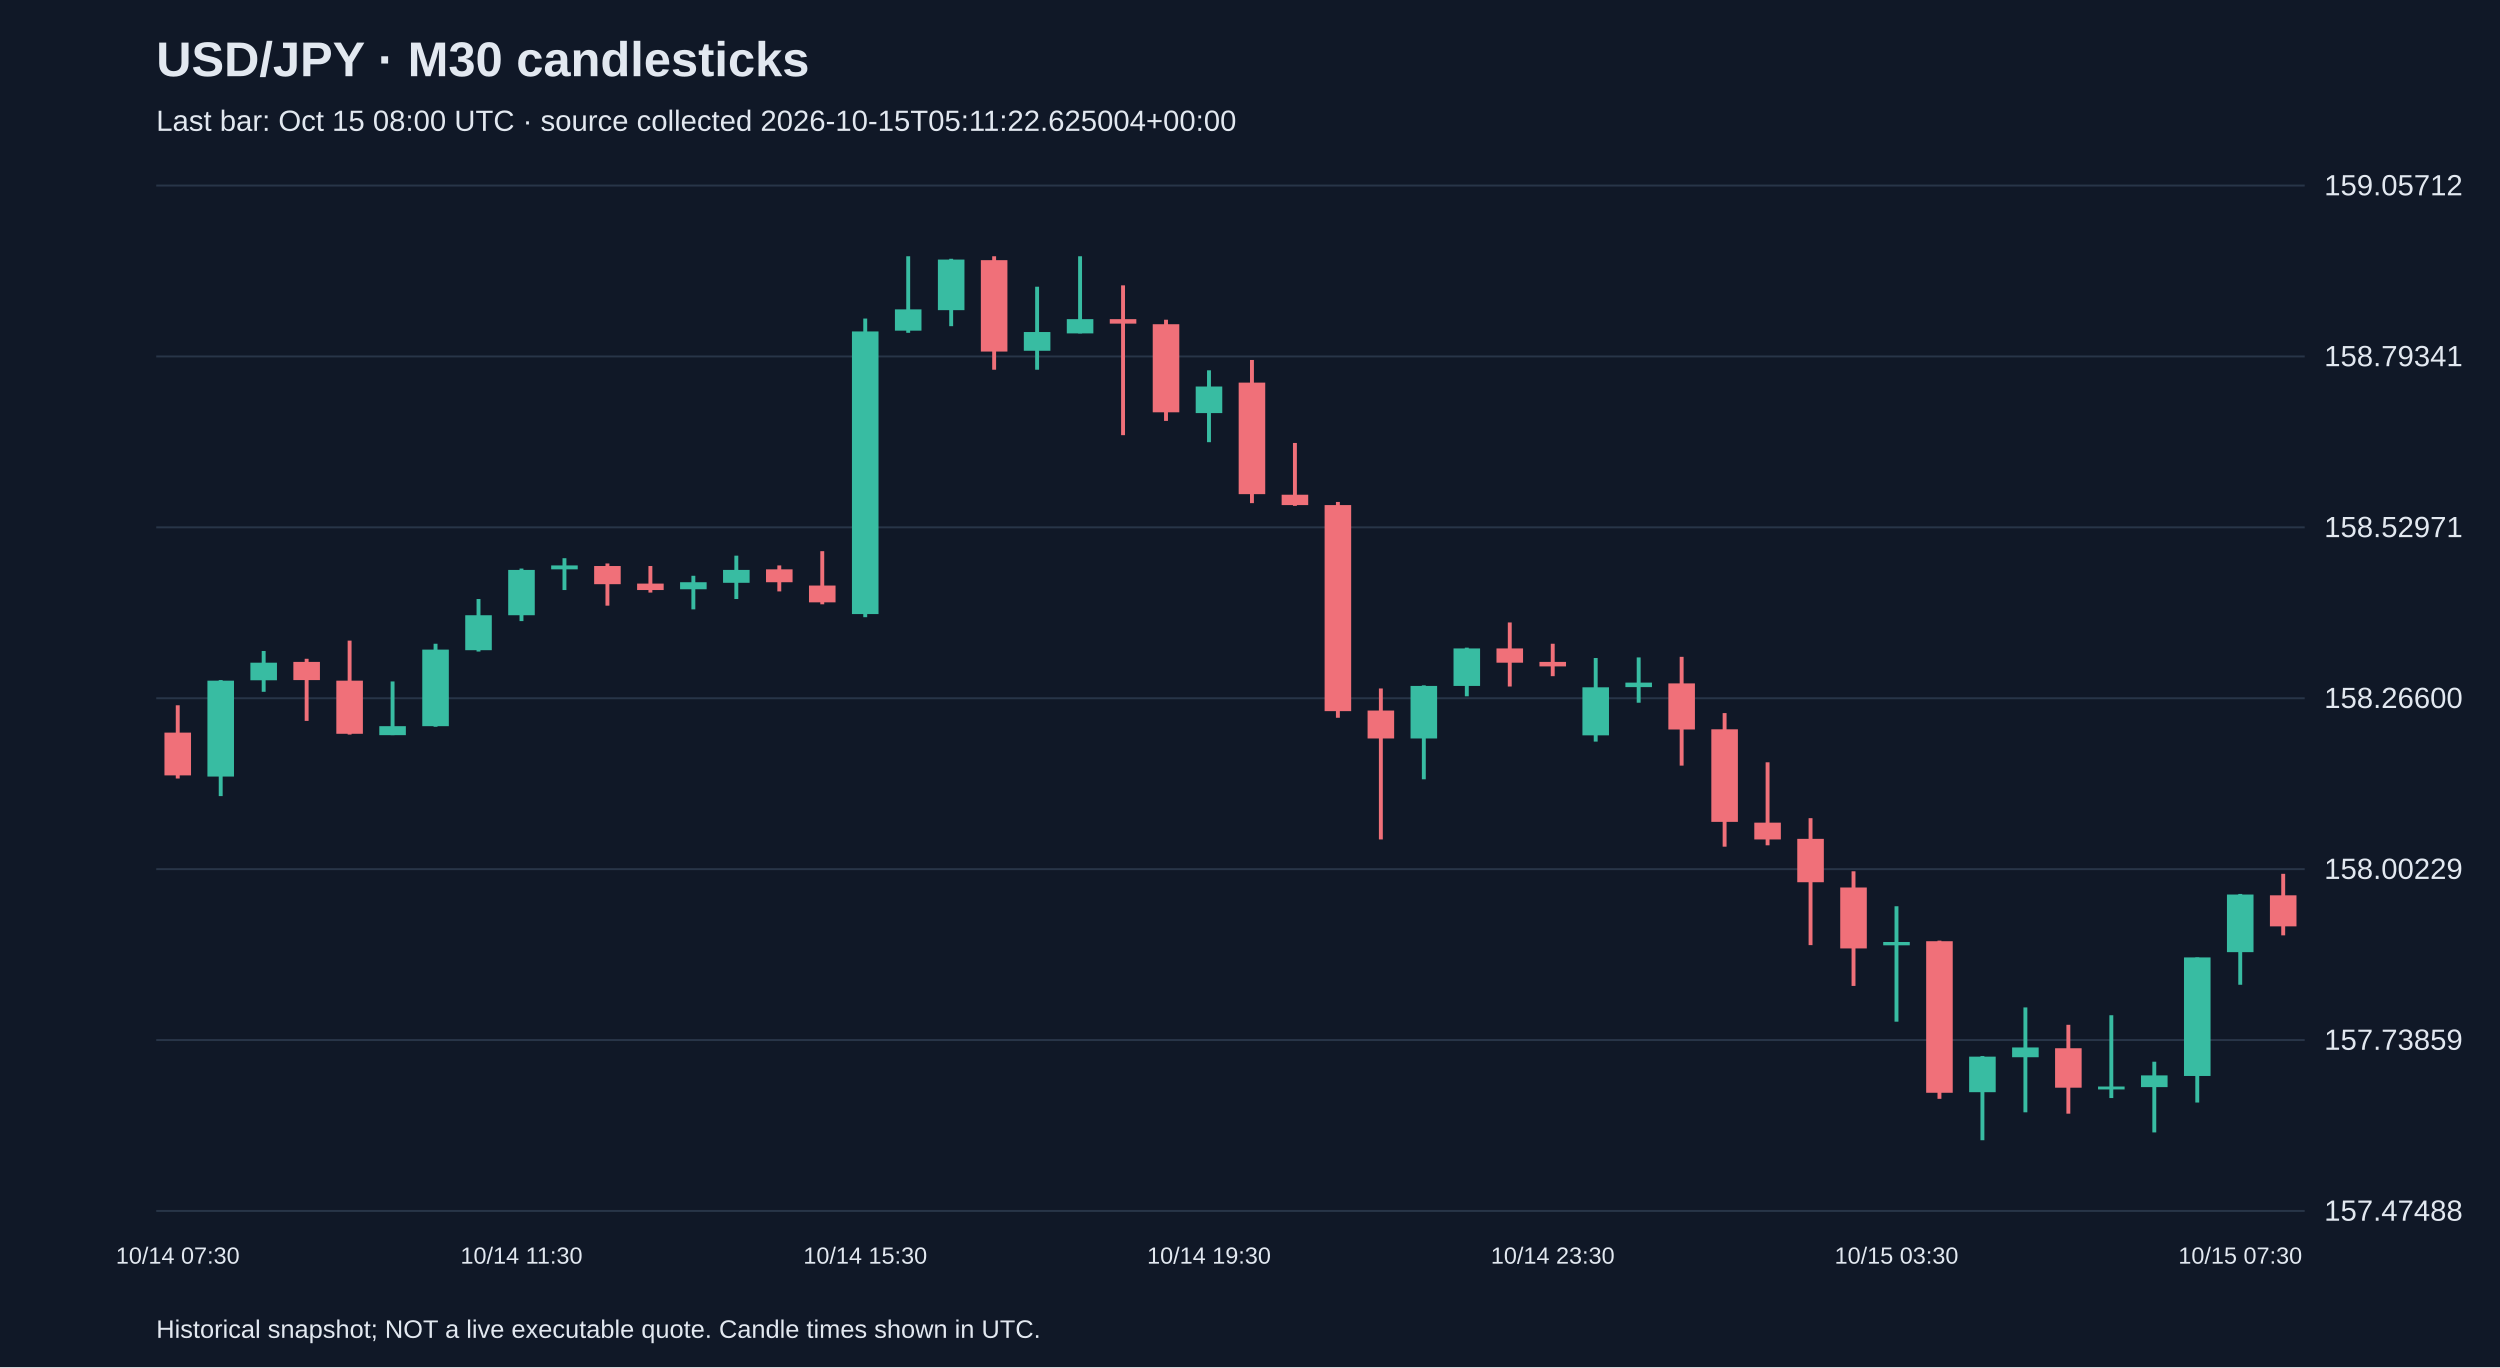
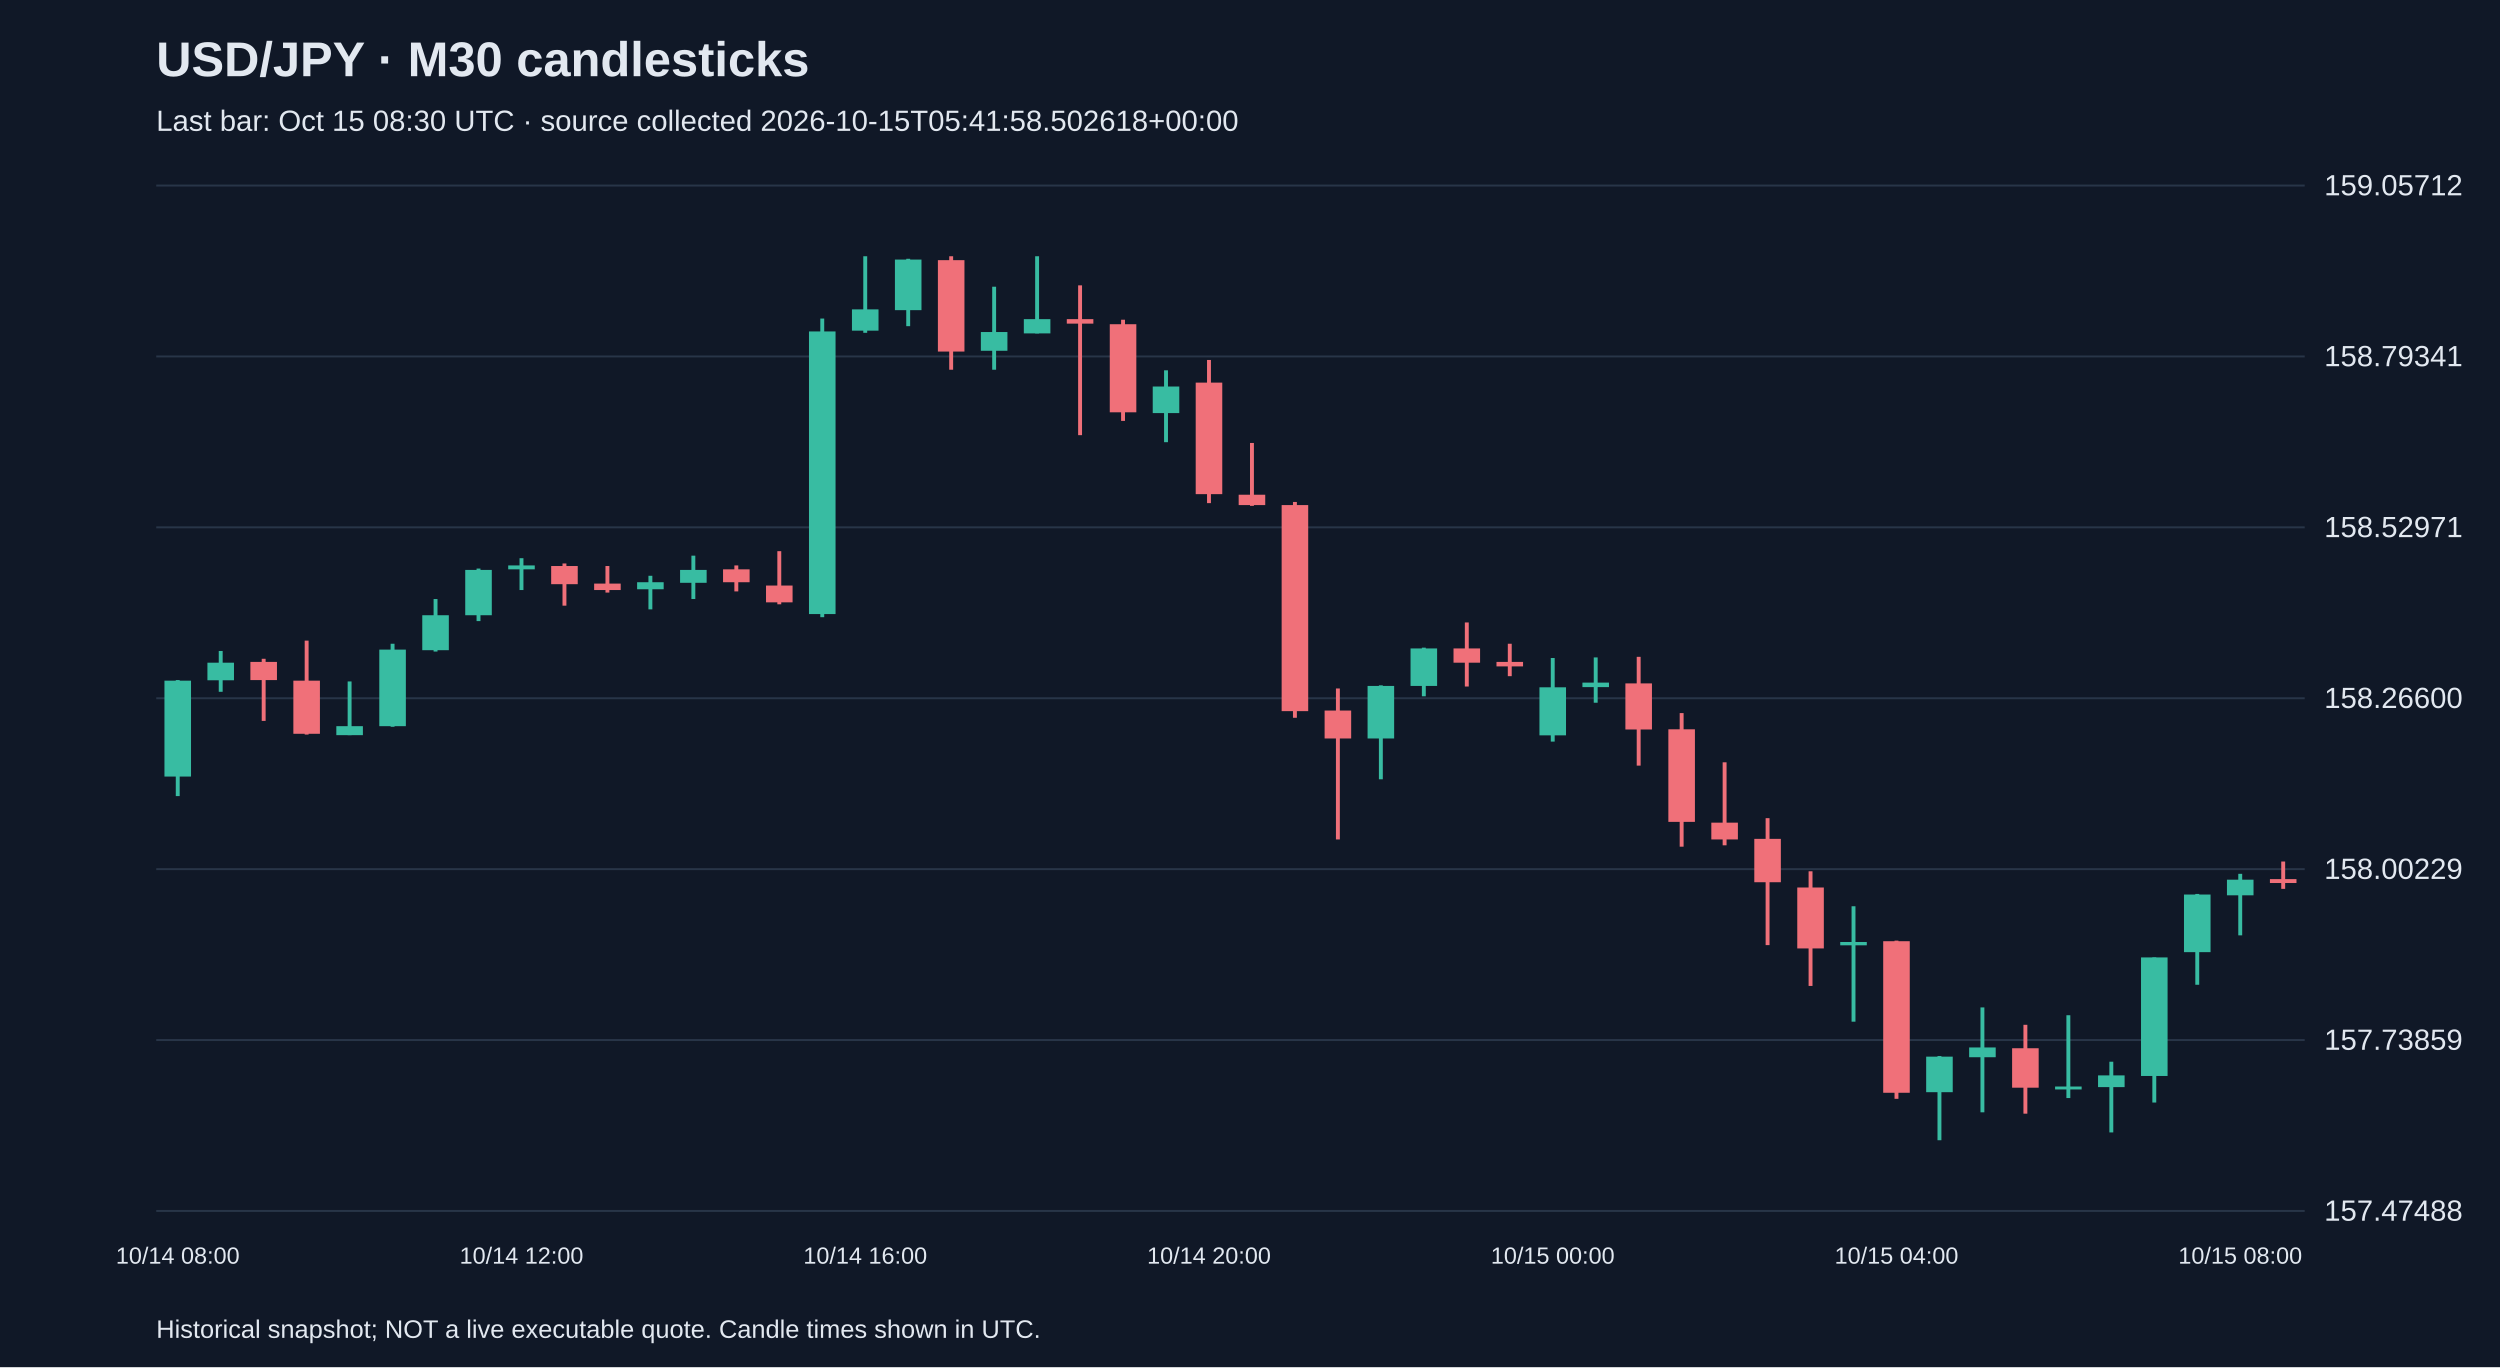
<svg xmlns="http://www.w3.org/2000/svg" viewBox="0 0 1280 700">
  <rect width="100%" height="100%" fill="#101827" />
  <style>text{font-family:Arial,sans-serif;fill:#e2e8f0}</style>
  <text x="80" y="39" font-size="25" font-weight="bold">USD/JPY · M30 candlesticks</text>
-   <text x="80" y="67" font-size="15" fill="#a6b1c5">Last bar: Oct 15 08:00 UTC · source collected 2026-10-15T05:11:22.625004+00:00</text>
+   <text x="80" y="67" font-size="15" fill="#a6b1c5">Last bar: Oct 15 08:30 UTC · source collected 2026-10-15T05:41:58.502618+00:00</text>
  <line x1="80" y1="620.0" x2="1180" y2="620.0" stroke="#283548" />
  <text x="1190" y="625.0" font-size="15">157.47488</text>
  <line x1="80" y1="532.5" x2="1180" y2="532.5" stroke="#283548" />
  <text x="1190" y="537.5" font-size="15">157.73859</text>
  <line x1="80" y1="445.0" x2="1180" y2="445.0" stroke="#283548" />
  <text x="1190" y="450.0" font-size="15">158.00229</text>
  <line x1="80" y1="357.5" x2="1180" y2="357.5" stroke="#283548" />
  <text x="1190" y="362.5" font-size="15">158.26600</text>
  <line x1="80" y1="270.0" x2="1180" y2="270.0" stroke="#283548" />
  <text x="1190" y="275.0" font-size="15">158.52971</text>
  <line x1="80" y1="182.5" x2="1180" y2="182.5" stroke="#283548" />
  <text x="1190" y="187.5" font-size="15">158.79341</text>
  <line x1="80" y1="95.0" x2="1180" y2="95.0" stroke="#283548" />
  <text x="1190" y="100.0" font-size="15">159.05712</text>
-   <line x1="91.0" y1="361.1" x2="91.0" y2="398.6" stroke="#f07079" stroke-width="2" />
-   <rect x="84.2" y="375.1" width="13.6" height="21.9" fill="#f07079" />
-   <text x="91.0" y="647" text-anchor="middle" font-size="12">10/14 07:30</text>
-   <line x1="113.0" y1="348.2" x2="113.0" y2="407.6" stroke="#38bca2" stroke-width="2" />
-   <rect x="106.2" y="348.5" width="13.6" height="49.1" fill="#38bca2" />
-   <line x1="135.0" y1="333.3" x2="135.0" y2="354.2" stroke="#38bca2" stroke-width="2" />
-   <rect x="128.2" y="339.3" width="13.6" height="9.0" fill="#38bca2" />
-   <line x1="157.0" y1="337.3" x2="157.0" y2="369.1" stroke="#f07079" stroke-width="2" />
-   <rect x="150.2" y="338.9" width="13.6" height="9.3" fill="#f07079" />
-   <line x1="179.0" y1="328.0" x2="179.0" y2="376.1" stroke="#f07079" stroke-width="2" />
-   <rect x="172.2" y="348.5" width="13.6" height="27.2" fill="#f07079" />
-   <line x1="201.0" y1="348.9" x2="201.0" y2="376.4" stroke="#38bca2" stroke-width="2" />
-   <rect x="194.2" y="371.8" width="13.6" height="4.6" fill="#38bca2" />
-   <line x1="223.0" y1="329.6" x2="223.0" y2="372.1" stroke="#38bca2" stroke-width="2" />
-   <rect x="216.2" y="332.6" width="13.6" height="39.2" fill="#38bca2" />
-   <line x1="245.0" y1="306.7" x2="245.0" y2="333.6" stroke="#38bca2" stroke-width="2" />
-   <rect x="238.2" y="315.0" width="13.6" height="17.9" fill="#38bca2" />
-   <line x1="267.0" y1="291.1" x2="267.0" y2="318.0" stroke="#38bca2" stroke-width="2" />
-   <rect x="260.2" y="291.8" width="13.6" height="23.2" fill="#38bca2" />
-   <text x="267.0" y="647" text-anchor="middle" font-size="12">10/14 11:30</text>
-   <line x1="289.0" y1="285.8" x2="289.0" y2="302.1" stroke="#38bca2" stroke-width="2" />
-   <rect x="282.2" y="289.5" width="13.6" height="2.0" fill="#38bca2" />
-   <line x1="311.0" y1="288.5" x2="311.0" y2="310.1" stroke="#f07079" stroke-width="2" />
-   <rect x="304.2" y="289.8" width="13.6" height="9.3" fill="#f07079" />
-   <line x1="333.0" y1="289.8" x2="333.0" y2="303.4" stroke="#f07079" stroke-width="2" />
-   <rect x="326.2" y="298.8" width="13.6" height="3.3" fill="#f07079" />
-   <line x1="355.0" y1="294.8" x2="355.0" y2="312.0" stroke="#38bca2" stroke-width="2" />
-   <rect x="348.2" y="298.1" width="13.6" height="3.6" fill="#38bca2" />
-   <line x1="377.0" y1="284.5" x2="377.0" y2="306.7" stroke="#38bca2" stroke-width="2" />
-   <rect x="370.2" y="291.8" width="13.6" height="6.6" fill="#38bca2" />
-   <line x1="399.0" y1="289.5" x2="399.0" y2="302.8" stroke="#f07079" stroke-width="2" />
-   <rect x="392.2" y="291.5" width="13.6" height="6.6" fill="#f07079" />
-   <line x1="421.0" y1="282.2" x2="421.0" y2="309.4" stroke="#f07079" stroke-width="2" />
-   <rect x="414.2" y="299.8" width="13.6" height="8.6" fill="#f07079" />
-   <line x1="443.0" y1="163.1" x2="443.0" y2="316.0" stroke="#38bca2" stroke-width="2" />
-   <rect x="436.2" y="169.7" width="13.6" height="144.7" fill="#38bca2" />
-   <text x="443.0" y="647" text-anchor="middle" font-size="12">10/14 15:30</text>
-   <line x1="465.0" y1="131.2" x2="465.0" y2="170.4" stroke="#38bca2" stroke-width="2" />
-   <rect x="458.2" y="158.4" width="13.6" height="10.9" fill="#38bca2" />
-   <line x1="487.0" y1="132.5" x2="487.0" y2="167.0" stroke="#38bca2" stroke-width="2" />
-   <rect x="480.2" y="132.9" width="13.6" height="25.9" fill="#38bca2" />
-   <line x1="509.0" y1="131.2" x2="509.0" y2="189.3" stroke="#f07079" stroke-width="2" />
-   <rect x="502.2" y="133.2" width="13.6" height="46.8" fill="#f07079" />
-   <line x1="531.0" y1="146.8" x2="531.0" y2="189.3" stroke="#38bca2" stroke-width="2" />
-   <rect x="524.2" y="170.0" width="13.6" height="9.6" fill="#38bca2" />
-   <line x1="553.0" y1="131.2" x2="553.0" y2="170.7" stroke="#38bca2" stroke-width="2" />
-   <rect x="546.2" y="163.4" width="13.6" height="7.3" fill="#38bca2" />
-   <line x1="575.0" y1="146.1" x2="575.0" y2="222.8" stroke="#f07079" stroke-width="2" />
-   <rect x="568.2" y="163.4" width="13.6" height="2.3" fill="#f07079" />
-   <line x1="597.0" y1="163.7" x2="597.0" y2="215.5" stroke="#f07079" stroke-width="2" />
-   <rect x="590.2" y="166.0" width="13.6" height="45.1" fill="#f07079" />
-   <line x1="619.0" y1="189.6" x2="619.0" y2="226.4" stroke="#38bca2" stroke-width="2" />
-   <rect x="612.2" y="197.9" width="13.6" height="13.6" fill="#38bca2" />
-   <text x="619.0" y="647" text-anchor="middle" font-size="12">10/14 19:30</text>
-   <line x1="641.0" y1="184.3" x2="641.0" y2="257.6" stroke="#f07079" stroke-width="2" />
-   <rect x="634.2" y="195.9" width="13.6" height="57.1" fill="#f07079" />
-   <line x1="663.0" y1="226.8" x2="663.0" y2="259.0" stroke="#f07079" stroke-width="2" />
-   <rect x="656.2" y="253.3" width="13.6" height="5.3" fill="#f07079" />
-   <line x1="685.0" y1="257.0" x2="685.0" y2="367.5" stroke="#f07079" stroke-width="2" />
-   <rect x="678.2" y="258.6" width="13.6" height="105.5" fill="#f07079" />
-   <line x1="707.0" y1="352.5" x2="707.0" y2="429.8" stroke="#f07079" stroke-width="2" />
-   <rect x="700.2" y="363.8" width="13.6" height="14.3" fill="#f07079" />
-   <line x1="729.0" y1="350.9" x2="729.0" y2="399.0" stroke="#38bca2" stroke-width="2" />
-   <rect x="722.2" y="351.2" width="13.6" height="26.9" fill="#38bca2" />
-   <line x1="751.0" y1="331.6" x2="751.0" y2="356.5" stroke="#38bca2" stroke-width="2" />
-   <rect x="744.2" y="332.0" width="13.6" height="19.2" fill="#38bca2" />
-   <line x1="773.0" y1="318.7" x2="773.0" y2="351.5" stroke="#f07079" stroke-width="2" />
-   <rect x="766.2" y="332.0" width="13.6" height="7.3" fill="#f07079" />
-   <line x1="795.0" y1="329.6" x2="795.0" y2="346.2" stroke="#f07079" stroke-width="2" />
-   <rect x="788.2" y="338.9" width="13.6" height="2.3" fill="#f07079" />
-   <text x="795.0" y="647" text-anchor="middle" font-size="12">10/14 23:30</text>
-   <line x1="817.0" y1="336.9" x2="817.0" y2="379.7" stroke="#38bca2" stroke-width="2" />
-   <rect x="810.2" y="351.9" width="13.6" height="24.6" fill="#38bca2" />
-   <line x1="839.0" y1="336.6" x2="839.0" y2="359.8" stroke="#38bca2" stroke-width="2" />
-   <rect x="832.2" y="349.5" width="13.6" height="2.3" fill="#38bca2" />
-   <line x1="861.0" y1="336.3" x2="861.0" y2="392.0" stroke="#f07079" stroke-width="2" />
-   <rect x="854.2" y="349.9" width="13.6" height="23.6" fill="#f07079" />
-   <line x1="883.0" y1="365.1" x2="883.0" y2="433.5" stroke="#f07079" stroke-width="2" />
-   <rect x="876.2" y="373.4" width="13.6" height="47.4" fill="#f07079" />
-   <line x1="905.0" y1="390.3" x2="905.0" y2="432.8" stroke="#f07079" stroke-width="2" />
-   <rect x="898.2" y="421.2" width="13.6" height="8.6" fill="#f07079" />
-   <line x1="927.0" y1="418.9" x2="927.0" y2="483.9" stroke="#f07079" stroke-width="2" />
-   <rect x="920.2" y="429.5" width="13.6" height="22.2" fill="#f07079" />
-   <line x1="949.0" y1="446.1" x2="949.0" y2="504.8" stroke="#f07079" stroke-width="2" />
-   <rect x="942.2" y="454.4" width="13.6" height="31.2" fill="#f07079" />
-   <line x1="971.0" y1="464.0" x2="971.0" y2="523.1" stroke="#38bca2" stroke-width="2" />
-   <rect x="964.2" y="482.3" width="13.6" height="1.7" fill="#38bca2" />
-   <text x="971.0" y="647" text-anchor="middle" font-size="12">10/15 03:30</text>
-   <line x1="993.0" y1="481.6" x2="993.0" y2="562.6" stroke="#f07079" stroke-width="2" />
-   <rect x="986.2" y="481.9" width="13.6" height="77.6" fill="#f07079" />
-   <line x1="1015.0" y1="540.7" x2="1015.0" y2="583.8" stroke="#38bca2" stroke-width="2" />
-   <rect x="1008.2" y="541.0" width="13.6" height="18.2" fill="#38bca2" />
-   <line x1="1037.0" y1="515.8" x2="1037.0" y2="569.5" stroke="#38bca2" stroke-width="2" />
-   <rect x="1030.2" y="536.3" width="13.6" height="5.0" fill="#38bca2" />
-   <line x1="1059.0" y1="524.7" x2="1059.0" y2="570.2" stroke="#f07079" stroke-width="2" />
-   <rect x="1052.2" y="536.7" width="13.6" height="20.2" fill="#f07079" />
-   <line x1="1081.0" y1="519.8" x2="1081.0" y2="562.2" stroke="#38bca2" stroke-width="2" />
-   <rect x="1074.2" y="556.3" width="13.6" height="1.5" fill="#38bca2" />
-   <line x1="1103.0" y1="543.6" x2="1103.0" y2="579.8" stroke="#38bca2" stroke-width="2" />
-   <rect x="1096.2" y="550.6" width="13.6" height="6.0" fill="#38bca2" />
-   <line x1="1125.0" y1="490.2" x2="1125.0" y2="564.5" stroke="#38bca2" stroke-width="2" />
-   <rect x="1118.2" y="490.2" width="13.6" height="60.7" fill="#38bca2" />
-   <line x1="1147.0" y1="457.7" x2="1147.0" y2="504.2" stroke="#38bca2" stroke-width="2" />
-   <rect x="1140.2" y="458.0" width="13.6" height="29.5" fill="#38bca2" />
-   <text x="1147.0" y="647" text-anchor="middle" font-size="12">10/15 07:30</text>
-   <line x1="1169.0" y1="447.4" x2="1169.0" y2="478.9" stroke="#f07079" stroke-width="2" />
-   <rect x="1162.2" y="458.4" width="13.6" height="15.9" fill="#f07079" />
+   <line x1="91.0" y1="348.2" x2="91.0" y2="407.6" stroke="#38bca2" stroke-width="2" />
+   <rect x="84.2" y="348.5" width="13.6" height="49.1" fill="#38bca2" />
+   <text x="91.0" y="647" text-anchor="middle" font-size="12">10/14 08:00</text>
+   <line x1="113.0" y1="333.3" x2="113.0" y2="354.2" stroke="#38bca2" stroke-width="2" />
+   <rect x="106.2" y="339.3" width="13.6" height="9.0" fill="#38bca2" />
+   <line x1="135.0" y1="337.3" x2="135.0" y2="369.1" stroke="#f07079" stroke-width="2" />
+   <rect x="128.2" y="338.9" width="13.6" height="9.3" fill="#f07079" />
+   <line x1="157.0" y1="328.0" x2="157.0" y2="376.1" stroke="#f07079" stroke-width="2" />
+   <rect x="150.2" y="348.5" width="13.6" height="27.2" fill="#f07079" />
+   <line x1="179.0" y1="348.9" x2="179.0" y2="376.4" stroke="#38bca2" stroke-width="2" />
+   <rect x="172.2" y="371.8" width="13.6" height="4.6" fill="#38bca2" />
+   <line x1="201.0" y1="329.6" x2="201.0" y2="372.1" stroke="#38bca2" stroke-width="2" />
+   <rect x="194.2" y="332.6" width="13.6" height="39.2" fill="#38bca2" />
+   <line x1="223.0" y1="306.7" x2="223.0" y2="333.6" stroke="#38bca2" stroke-width="2" />
+   <rect x="216.2" y="315.0" width="13.6" height="17.9" fill="#38bca2" />
+   <line x1="245.0" y1="291.1" x2="245.0" y2="318.0" stroke="#38bca2" stroke-width="2" />
+   <rect x="238.2" y="291.8" width="13.6" height="23.2" fill="#38bca2" />
+   <line x1="267.0" y1="285.8" x2="267.0" y2="302.1" stroke="#38bca2" stroke-width="2" />
+   <rect x="260.2" y="289.5" width="13.6" height="2.0" fill="#38bca2" />
+   <text x="267.0" y="647" text-anchor="middle" font-size="12">10/14 12:00</text>
+   <line x1="289.0" y1="288.5" x2="289.0" y2="310.1" stroke="#f07079" stroke-width="2" />
+   <rect x="282.2" y="289.8" width="13.6" height="9.3" fill="#f07079" />
+   <line x1="311.0" y1="289.8" x2="311.0" y2="303.4" stroke="#f07079" stroke-width="2" />
+   <rect x="304.2" y="298.8" width="13.6" height="3.3" fill="#f07079" />
+   <line x1="333.0" y1="294.8" x2="333.0" y2="312.0" stroke="#38bca2" stroke-width="2" />
+   <rect x="326.2" y="298.1" width="13.6" height="3.6" fill="#38bca2" />
+   <line x1="355.0" y1="284.5" x2="355.0" y2="306.7" stroke="#38bca2" stroke-width="2" />
+   <rect x="348.2" y="291.8" width="13.6" height="6.6" fill="#38bca2" />
+   <line x1="377.0" y1="289.5" x2="377.0" y2="302.8" stroke="#f07079" stroke-width="2" />
+   <rect x="370.2" y="291.5" width="13.6" height="6.6" fill="#f07079" />
+   <line x1="399.0" y1="282.2" x2="399.0" y2="309.4" stroke="#f07079" stroke-width="2" />
+   <rect x="392.2" y="299.8" width="13.6" height="8.6" fill="#f07079" />
+   <line x1="421.0" y1="163.1" x2="421.0" y2="316.0" stroke="#38bca2" stroke-width="2" />
+   <rect x="414.2" y="169.7" width="13.6" height="144.7" fill="#38bca2" />
+   <line x1="443.0" y1="131.2" x2="443.0" y2="170.4" stroke="#38bca2" stroke-width="2" />
+   <rect x="436.2" y="158.4" width="13.6" height="10.9" fill="#38bca2" />
+   <text x="443.0" y="647" text-anchor="middle" font-size="12">10/14 16:00</text>
+   <line x1="465.0" y1="132.5" x2="465.0" y2="167.0" stroke="#38bca2" stroke-width="2" />
+   <rect x="458.2" y="132.9" width="13.6" height="25.9" fill="#38bca2" />
+   <line x1="487.0" y1="131.2" x2="487.0" y2="189.3" stroke="#f07079" stroke-width="2" />
+   <rect x="480.2" y="133.2" width="13.6" height="46.8" fill="#f07079" />
+   <line x1="509.0" y1="146.8" x2="509.0" y2="189.3" stroke="#38bca2" stroke-width="2" />
+   <rect x="502.2" y="170.0" width="13.6" height="9.6" fill="#38bca2" />
+   <line x1="531.0" y1="131.2" x2="531.0" y2="170.7" stroke="#38bca2" stroke-width="2" />
+   <rect x="524.2" y="163.4" width="13.6" height="7.3" fill="#38bca2" />
+   <line x1="553.0" y1="146.1" x2="553.0" y2="222.8" stroke="#f07079" stroke-width="2" />
+   <rect x="546.2" y="163.4" width="13.6" height="2.3" fill="#f07079" />
+   <line x1="575.0" y1="163.7" x2="575.0" y2="215.5" stroke="#f07079" stroke-width="2" />
+   <rect x="568.2" y="166.0" width="13.6" height="45.1" fill="#f07079" />
+   <line x1="597.0" y1="189.6" x2="597.0" y2="226.4" stroke="#38bca2" stroke-width="2" />
+   <rect x="590.2" y="197.9" width="13.6" height="13.6" fill="#38bca2" />
+   <line x1="619.0" y1="184.3" x2="619.0" y2="257.6" stroke="#f07079" stroke-width="2" />
+   <rect x="612.2" y="195.9" width="13.6" height="57.1" fill="#f07079" />
+   <text x="619.0" y="647" text-anchor="middle" font-size="12">10/14 20:00</text>
+   <line x1="641.0" y1="226.8" x2="641.0" y2="259.0" stroke="#f07079" stroke-width="2" />
+   <rect x="634.2" y="253.3" width="13.6" height="5.3" fill="#f07079" />
+   <line x1="663.0" y1="257.0" x2="663.0" y2="367.5" stroke="#f07079" stroke-width="2" />
+   <rect x="656.2" y="258.6" width="13.6" height="105.5" fill="#f07079" />
+   <line x1="685.0" y1="352.5" x2="685.0" y2="429.8" stroke="#f07079" stroke-width="2" />
+   <rect x="678.2" y="363.8" width="13.6" height="14.3" fill="#f07079" />
+   <line x1="707.0" y1="350.9" x2="707.0" y2="399.0" stroke="#38bca2" stroke-width="2" />
+   <rect x="700.2" y="351.2" width="13.6" height="26.9" fill="#38bca2" />
+   <line x1="729.0" y1="331.6" x2="729.0" y2="356.5" stroke="#38bca2" stroke-width="2" />
+   <rect x="722.2" y="332.0" width="13.6" height="19.2" fill="#38bca2" />
+   <line x1="751.0" y1="318.7" x2="751.0" y2="351.5" stroke="#f07079" stroke-width="2" />
+   <rect x="744.2" y="332.0" width="13.6" height="7.3" fill="#f07079" />
+   <line x1="773.0" y1="329.6" x2="773.0" y2="346.2" stroke="#f07079" stroke-width="2" />
+   <rect x="766.2" y="338.9" width="13.6" height="2.3" fill="#f07079" />
+   <line x1="795.0" y1="336.9" x2="795.0" y2="379.7" stroke="#38bca2" stroke-width="2" />
+   <rect x="788.2" y="351.9" width="13.6" height="24.6" fill="#38bca2" />
+   <text x="795.0" y="647" text-anchor="middle" font-size="12">10/15 00:00</text>
+   <line x1="817.0" y1="336.6" x2="817.0" y2="359.8" stroke="#38bca2" stroke-width="2" />
+   <rect x="810.2" y="349.5" width="13.6" height="2.3" fill="#38bca2" />
+   <line x1="839.0" y1="336.3" x2="839.0" y2="392.0" stroke="#f07079" stroke-width="2" />
+   <rect x="832.2" y="349.9" width="13.6" height="23.6" fill="#f07079" />
+   <line x1="861.0" y1="365.1" x2="861.0" y2="433.5" stroke="#f07079" stroke-width="2" />
+   <rect x="854.2" y="373.4" width="13.6" height="47.4" fill="#f07079" />
+   <line x1="883.0" y1="390.3" x2="883.0" y2="432.8" stroke="#f07079" stroke-width="2" />
+   <rect x="876.2" y="421.2" width="13.6" height="8.6" fill="#f07079" />
+   <line x1="905.0" y1="418.9" x2="905.0" y2="483.9" stroke="#f07079" stroke-width="2" />
+   <rect x="898.2" y="429.5" width="13.6" height="22.2" fill="#f07079" />
+   <line x1="927.0" y1="446.1" x2="927.0" y2="504.8" stroke="#f07079" stroke-width="2" />
+   <rect x="920.2" y="454.4" width="13.6" height="31.2" fill="#f07079" />
+   <line x1="949.0" y1="464.0" x2="949.0" y2="523.1" stroke="#38bca2" stroke-width="2" />
+   <rect x="942.2" y="482.3" width="13.6" height="1.7" fill="#38bca2" />
+   <line x1="971.0" y1="481.6" x2="971.0" y2="562.6" stroke="#f07079" stroke-width="2" />
+   <rect x="964.2" y="481.9" width="13.6" height="77.6" fill="#f07079" />
+   <text x="971.0" y="647" text-anchor="middle" font-size="12">10/15 04:00</text>
+   <line x1="993.0" y1="540.7" x2="993.0" y2="583.8" stroke="#38bca2" stroke-width="2" />
+   <rect x="986.2" y="541.0" width="13.6" height="18.2" fill="#38bca2" />
+   <line x1="1015.0" y1="515.8" x2="1015.0" y2="569.5" stroke="#38bca2" stroke-width="2" />
+   <rect x="1008.2" y="536.3" width="13.6" height="5.0" fill="#38bca2" />
+   <line x1="1037.0" y1="524.7" x2="1037.0" y2="570.2" stroke="#f07079" stroke-width="2" />
+   <rect x="1030.2" y="536.7" width="13.6" height="20.2" fill="#f07079" />
+   <line x1="1059.0" y1="519.8" x2="1059.0" y2="562.2" stroke="#38bca2" stroke-width="2" />
+   <rect x="1052.2" y="556.3" width="13.6" height="1.5" fill="#38bca2" />
+   <line x1="1081.0" y1="543.6" x2="1081.0" y2="579.8" stroke="#38bca2" stroke-width="2" />
+   <rect x="1074.2" y="550.6" width="13.6" height="6.0" fill="#38bca2" />
+   <line x1="1103.0" y1="490.2" x2="1103.0" y2="564.5" stroke="#38bca2" stroke-width="2" />
+   <rect x="1096.2" y="490.2" width="13.6" height="60.7" fill="#38bca2" />
+   <line x1="1125.0" y1="457.7" x2="1125.0" y2="504.2" stroke="#38bca2" stroke-width="2" />
+   <rect x="1118.2" y="458.0" width="13.6" height="29.5" fill="#38bca2" />
+   <line x1="1147.0" y1="447.4" x2="1147.0" y2="478.9" stroke="#38bca2" stroke-width="2" />
+   <rect x="1140.2" y="450.4" width="13.6" height="8.0" fill="#38bca2" />
+   <text x="1147.0" y="647" text-anchor="middle" font-size="12">10/15 08:00</text>
+   <line x1="1169.0" y1="441.1" x2="1169.0" y2="455.1" stroke="#f07079" stroke-width="2" />
+   <rect x="1162.2" y="450.1" width="13.6" height="2.0" fill="#f07079" />
  <text x="80" y="685" font-size="13">Historical snapshot; NOT a live executable quote. Candle times shown in UTC.</text>
</svg>
